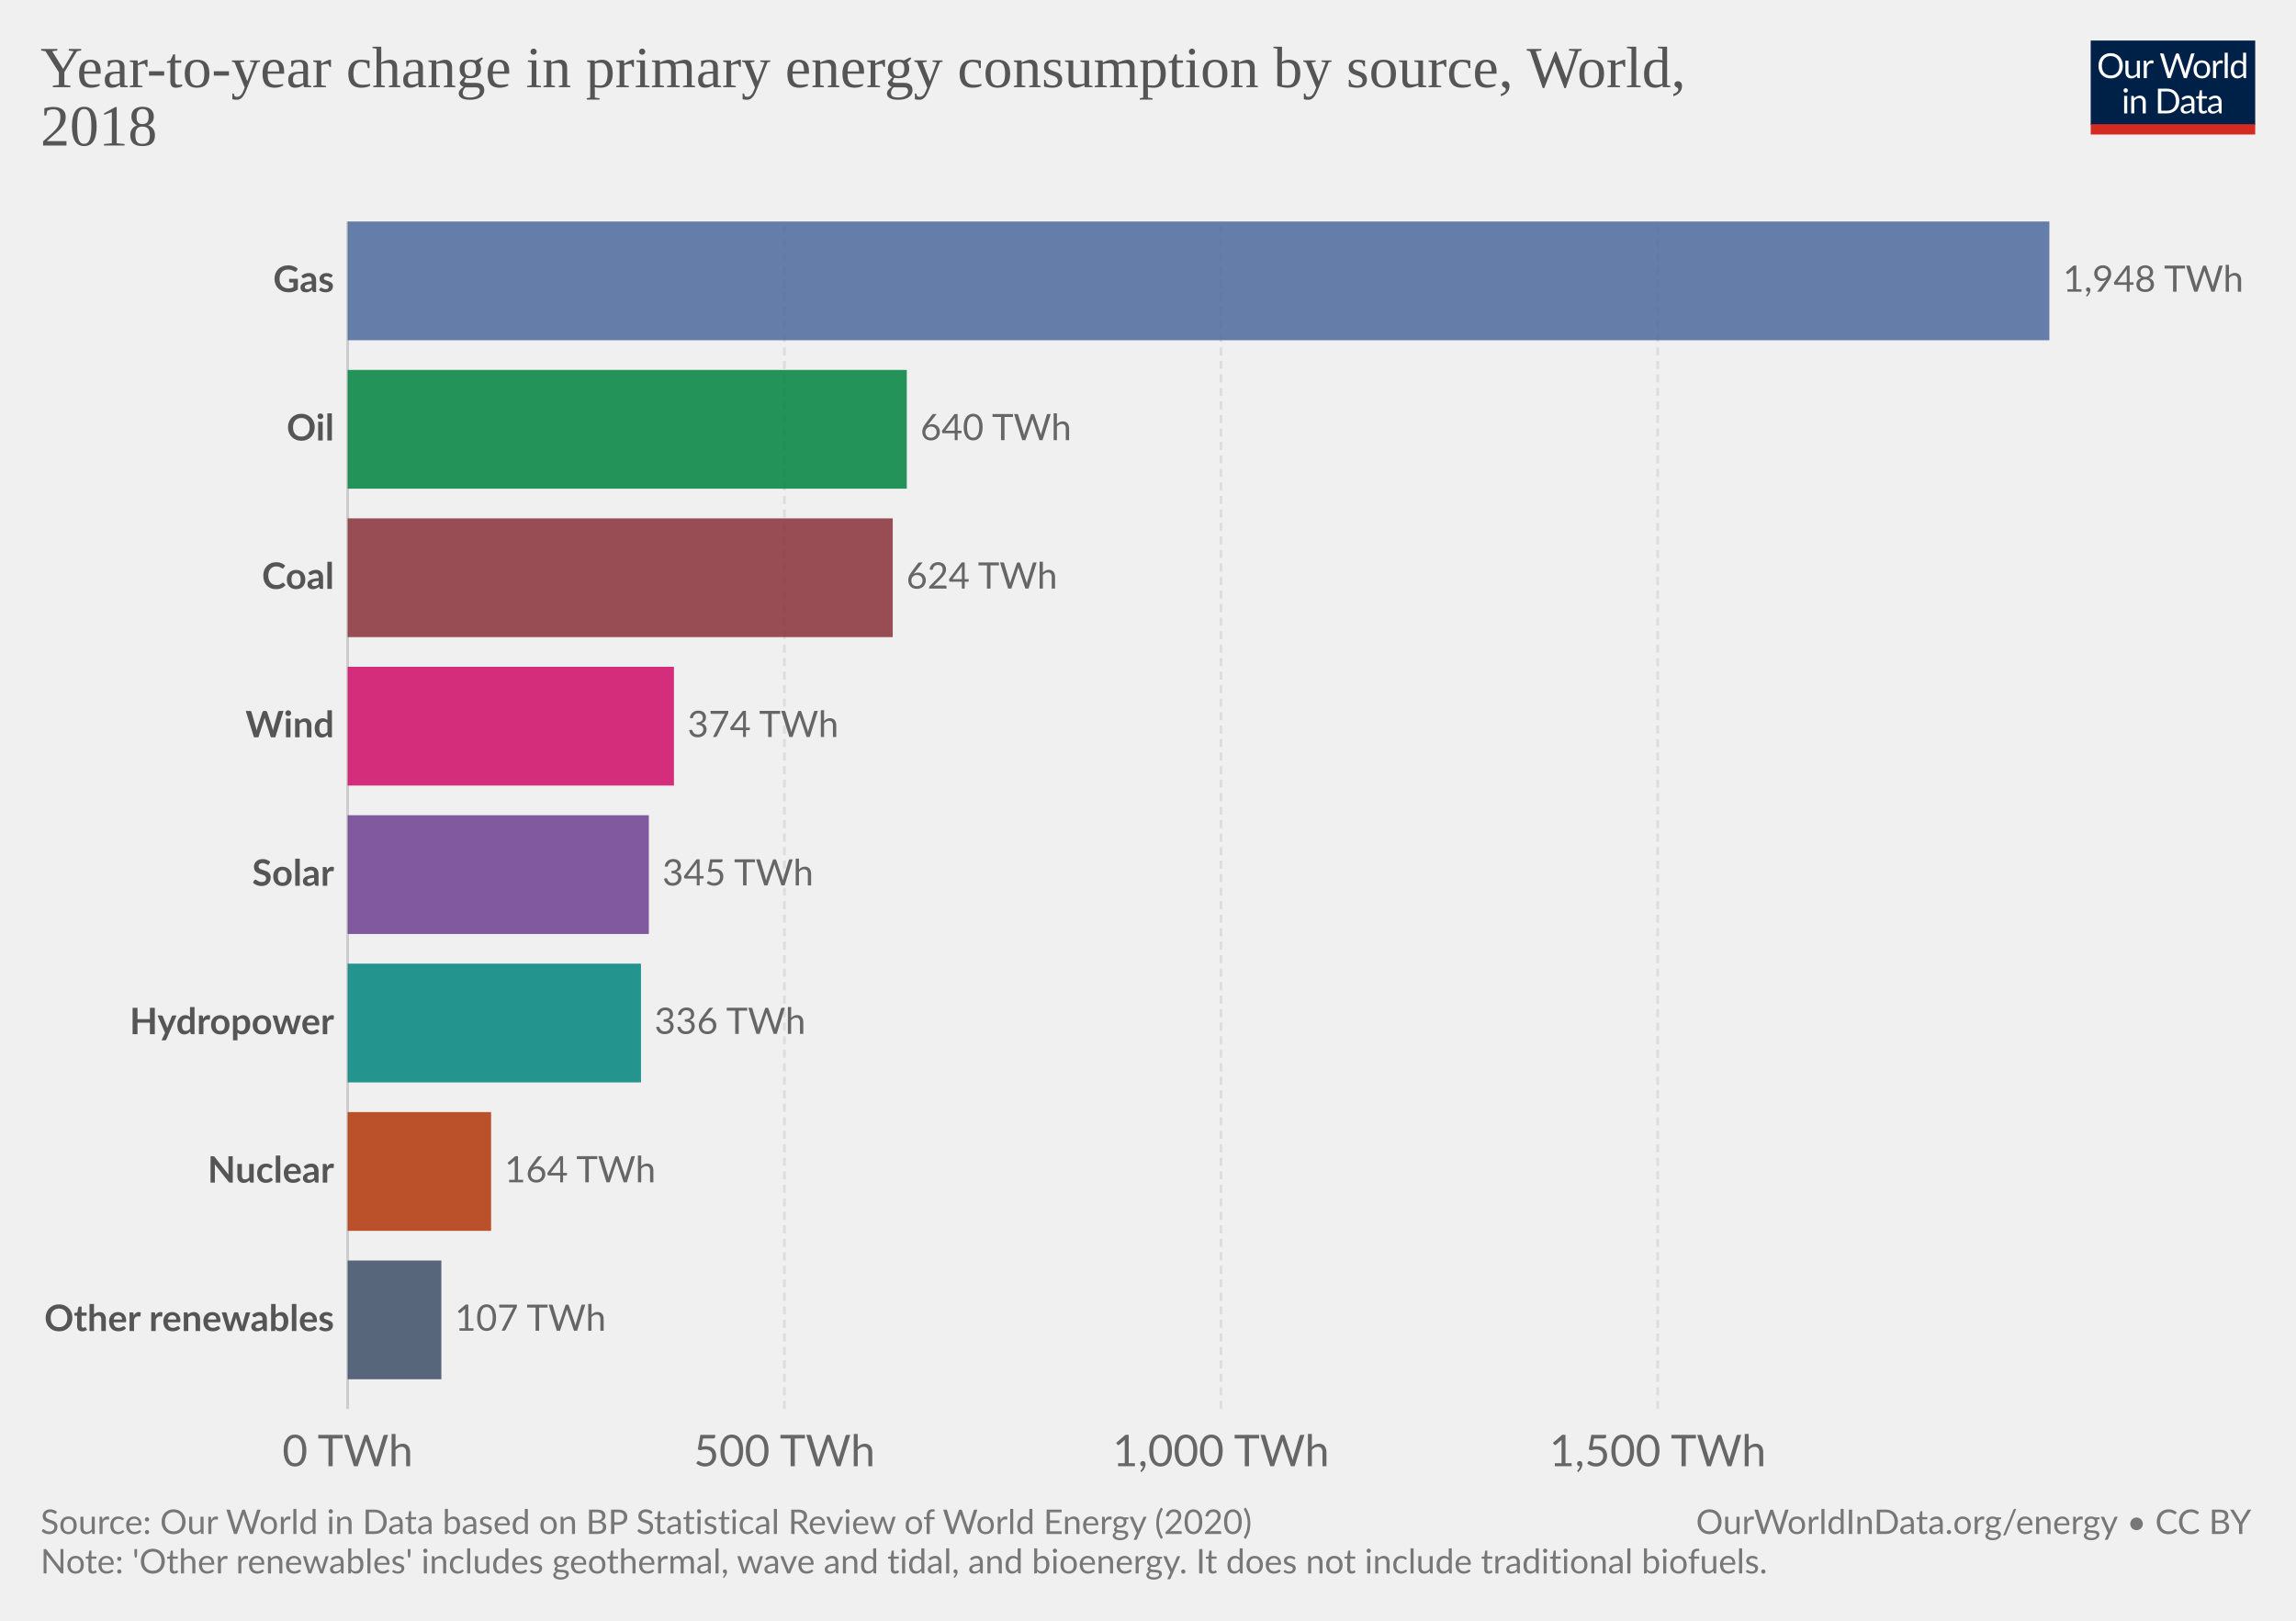
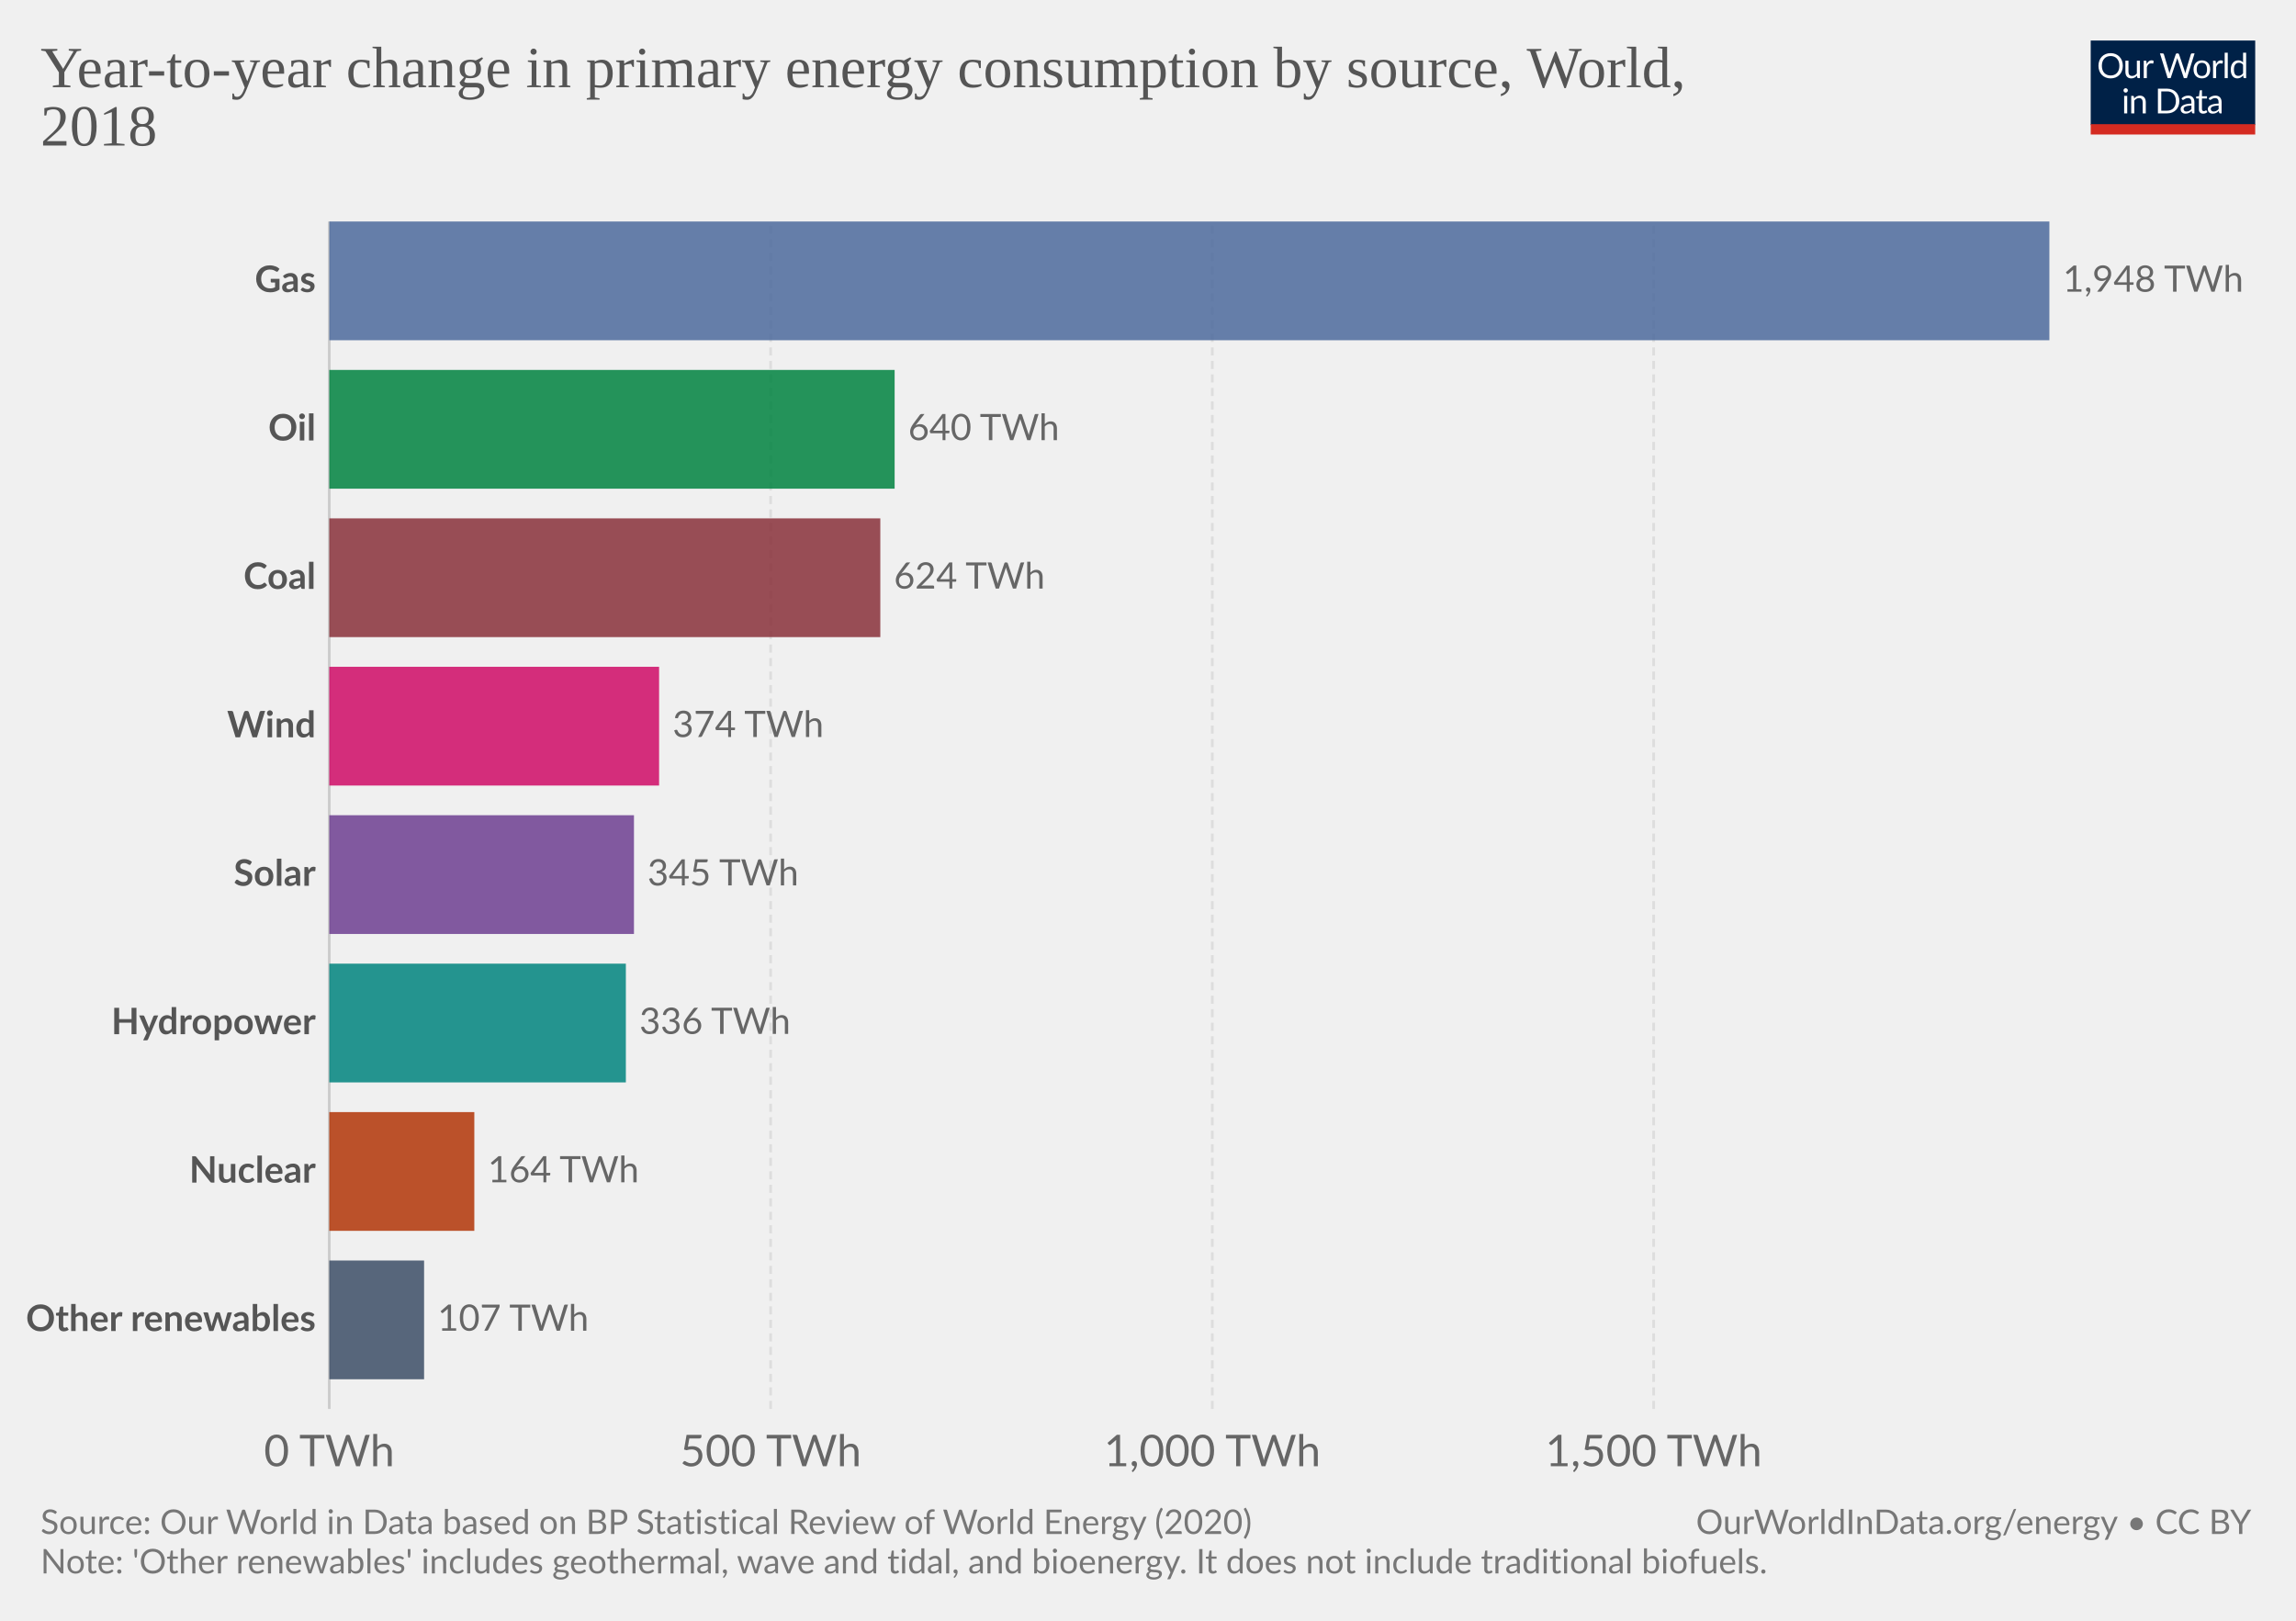
<svg xmlns="http://www.w3.org/2000/svg" version="1.1" style="background-color:#fff;-webkit-font-smoothing:antialiased" width="850" height="600" viewBox="0 0 850 600" font-family="Lato,'Helvetica Neue',Helvetica,Arial,sans-serif" font-size="18" text-rendering="optimizeLegibility">
  <g class="HeaderView">
    <g transform="matrix(.29 0 0 .29 774 15)">
      <svg width="210" height="120" viewBox="0 0 210 120" fill="none">
        <g clip-path="url(#clip0)">
          <path d="M0 0h210v107.89H0V0z" fill="#002147" />
          <path d="M40.98 32.25c0 2.36-.38 4.53-1.12 6.51a14.26 14.26 0 01-8.1 8.4c-1.9.78-4.02 1.17-6.34 1.17a16.6 16.6 0 01-6.33-1.17 14.31 14.31 0 01-8.08-8.4 18.29 18.29 0 01-1.12-6.51c0-2.36.38-4.53 1.12-6.5a14.32 14.32 0 018.07-8.44c1.92-.8 4.03-1.19 6.34-1.19 2.32 0 4.43.4 6.34 1.19 1.92.8 3.56 1.9 4.93 3.34a14.87 14.87 0 013.17 5.1 18.1 18.1 0 011.12 6.5zm-4.38 0c0-1.94-.26-3.68-.8-5.22a10.91 10.91 0 00-2.24-3.89 9.68 9.68 0 00-3.52-2.46 11.95 11.95 0 00-4.62-.86c-1.68 0-3.21.28-4.6.86a9.88 9.88 0 00-3.54 2.46 10.91 10.91 0 00-2.24 3.9c-.53 1.53-.8 3.27-.8 5.2 0 1.94.27 3.68.8 5.22a11.17 11.17 0 002.24 3.9 10.01 10.01 0 003.55 2.44c1.38.56 2.9.83 4.6.83 1.7 0 3.24-.27 4.61-.83a9.8 9.8 0 003.52-2.44 11.17 11.17 0 002.25-3.9c.53-1.54.8-3.28.8-5.21zm26.22-6.54V48H60.5c-.56 0-.9-.27-1.05-.81l-.31-2.4a12.45 12.45 0 01-3.26 2.6c-1.2.64-2.58.96-4.13.96-1.22 0-2.3-.2-3.24-.6a6.52 6.52 0 01-2.33-1.7 7.37 7.37 0 01-1.43-2.67c-.3-1.04-.46-2.2-.46-3.45V25.7h3.91v14.22c0 1.68.38 2.99 1.15 3.91.77.93 1.96 1.39 3.54 1.39 1.16 0 2.24-.27 3.23-.82a10.42 10.42 0 002.8-2.28V25.7h3.91zm8.61 4.47a9.94 9.94 0 012.6-3.56 5.64 5.64 0 013.76-1.3c.47 0 .92.05 1.34.15.44.1.83.27 1.17.49l-.3 2.92c-.09.37-.3.55-.66.55-.2 0-.5-.04-.9-.13a6.21 6.21 0 00-3.24.18c-.54.2-1.03.5-1.47.92-.42.4-.81.9-1.17 1.5-.33.58-.64 1.26-.92 2.02V48H67.7V25.71h2.25c.42 0 .72.08.88.25.16.16.27.44.33.83l.26 3.39zm61.16-13.7L122.75 48h-3.82l-7.99-24.05a21.95 21.95 0 01-.42-1.58 38.36 38.36 0 01-.44 1.58L102.05 48h-3.83L88.4 16.47h3.54c.38 0 .7.1.95.29.26.2.43.43.5.73l6.52 21.9c.1.4.2.83.28 1.28.1.46.2.94.29 1.46l.3-1.46c.12-.47.25-.9.38-1.27l7.41-21.91c.1-.25.26-.48.51-.69.27-.22.58-.33.95-.33h1.23c.38 0 .69.1.92.29.24.2.41.43.53.73l7.4 21.9a28.4 28.4 0 01.68 2.62 29.52 29.52 0 01.52-2.61l6.54-21.91c.07-.27.23-.5.48-.7.27-.21.58-.32.95-.32h3.32zm9.35 8.88c1.63 0 3.1.27 4.4.82a9.43 9.43 0 015.46 5.94c.5 1.4.74 2.98.74 4.73 0 1.76-.25 3.34-.74 4.75a9.43 9.43 0 01-5.46 5.92c-1.3.52-2.77.79-4.4.79-1.64 0-3.12-.27-4.44-.8a9.42 9.42 0 01-3.35-2.3c-.92-1-1.63-2.2-2.13-3.61-.49-1.41-.73-3-.73-4.75s.24-3.33.73-4.73c.5-1.43 1.2-2.64 2.13-3.63a9.4 9.4 0 013.35-2.31c1.32-.55 2.8-.82 4.44-.82zm0 19.89c2.2 0 3.84-.73 4.93-2.2 1.08-1.48 1.63-3.54 1.63-6.18 0-2.66-.55-4.72-1.63-6.2-1.09-1.49-2.73-2.23-4.93-2.23-1.12 0-2.09.2-2.93.57a5.7 5.7 0 00-2.06 1.65 7.5 7.5 0 00-1.24 2.67c-.26 1.04-.4 2.22-.4 3.54 0 2.64.55 4.7 1.64 6.18 1.1 1.47 2.76 2.2 4.99 2.2zm17.97-15.07a9.94 9.94 0 012.6-3.56 5.64 5.64 0 013.76-1.3c.47 0 .91.05 1.34.15.44.1.83.27 1.16.49l-.28 2.92c-.09.37-.31.55-.66.55-.2 0-.5-.04-.9-.13a6.2 6.2 0 00-3.24.18c-.54.2-1.03.5-1.47.92-.43.4-.82.9-1.17 1.5a13.1 13.1 0 00-.92 2.02V48h-3.94V25.71h2.24c.43 0 .72.08.88.25.17.16.28.44.33.83l.27 3.39zm15.04-14.59V48h-3.92V15.6h3.92zm19.55 15.43a6.22 6.22 0 00-2.38-2.05 6.7 6.7 0 00-2.86-.6c-2.07 0-3.66.75-4.77 2.23-1.12 1.48-1.68 3.6-1.68 6.33 0 1.46.13 2.7.38 3.74a7.29 7.29 0 001.1 2.56 4.35 4.35 0 001.78 1.45c.7.3 1.5.46 2.4.46 1.29 0 2.41-.3 3.36-.88a9.6 9.6 0 002.67-2.49V31.02zm3.91-15.43V48h-2.33c-.56 0-.9-.27-1.06-.81l-.35-2.71a12.13 12.13 0 01-3.25 2.77 8.28 8.28 0 01-4.23 1.06 7.31 7.31 0 01-6.14-2.9c-.73-.96-1.3-2.15-1.69-3.57a18.35 18.35 0 01.07-9.48 11.29 11.29 0 011.89-3.7 8.7 8.7 0 017.06-3.34 7.96 7.96 0 016.12 2.62V15.59h3.91zM46.61 70.71V93H42.7V70.71h3.91zm.84-7c0 .39-.08.75-.24 1.09a2.81 2.81 0 01-1.52 1.47 2.67 2.67 0 01-2.16 0 2.9 2.9 0 01-1.45-1.47 2.67 2.67 0 010-2.16c.15-.35.35-.65.6-.9.25-.27.53-.47.85-.62a2.67 2.67 0 012.16 0c.35.15.65.35.9.62.27.25.47.55.62.9.16.34.24.7.24 1.08zm7.97 10.24c.49-.54 1-1.04 1.54-1.48a9.85 9.85 0 013.66-1.84 8.96 8.96 0 015.43.35c.94.4 1.72.97 2.33 1.71a7.36 7.36 0 011.43 2.67c.32 1.04.49 2.19.49 3.45V93h-3.94V78.81c0-1.69-.4-3-1.17-3.92-.76-.93-1.93-1.4-3.5-1.4a6.6 6.6 0 00-3.25.83c-1 .56-1.92 1.31-2.77 2.27V93h-3.94V70.71h2.35c.56 0 .9.28 1.04.82l.3 2.42zm57.7 3.3c0 2.36-.37 4.5-1.11 6.44a14.3 14.3 0 01-3.17 4.98 14.1 14.1 0 01-4.93 3.2c-1.9.76-4.02 1.13-6.33 1.13H85.8V61.47h11.77c2.31 0 4.42.39 6.33 1.15a13.8 13.8 0 018.1 8.18 17.75 17.75 0 011.12 6.45zm-4.37 0c0-1.94-.26-3.67-.8-5.2a10.94 10.94 0 00-2.23-3.87 9.57 9.57 0 00-3.53-2.42 12.23 12.23 0 00-4.61-.83h-7.5v24.62h7.5c1.7 0 3.24-.28 4.61-.84a9.7 9.7 0 003.53-2.4 10.94 10.94 0 002.24-3.87c.53-1.53.8-3.26.8-5.2zm19.8 5.72c-1.8.06-3.34.2-4.62.44-1.26.22-2.3.51-3.1.88-.8.36-1.37.8-1.74 1.3-.35.5-.53 1.05-.53 1.67 0 .58.1 1.1.3 1.52a3 3 0 00.76 1.05c.34.27.73.46 1.17.6.45.11.94.17 1.45.17a7.28 7.28 0 003.5-.81 11.95 11.95 0 002.82-2.2v-4.62zm-12.65-9.11a12.73 12.73 0 013.98-2.66c1.43-.59 3-.88 4.73-.88 1.25 0 2.36.2 3.33.61a6.81 6.81 0 013.94 4.38c.33 1.04.5 2.19.5 3.43V93h-1.74a1.8 1.8 0 01-.88-.18c-.2-.13-.36-.38-.48-.74l-.44-2.12c-.59.55-1.16 1.03-1.72 1.46a9.48 9.48 0 01-3.74 1.7c-.69.15-1.46.23-2.3.23-.87 0-1.69-.12-2.45-.35a5.34 5.34 0 01-3.34-2.93 6.64 6.64 0 01-.49-2.64c0-.88.25-1.72.73-2.53a6.33 6.33 0 012.35-2.17c1.09-.63 2.5-1.15 4.25-1.54 1.75-.41 3.89-.65 6.42-.7v-1.75c0-1.73-.37-3.03-1.12-3.91-.75-.9-1.84-1.34-3.28-1.34-.97 0-1.78.12-2.44.37-.64.23-1.2.5-1.7.81l-1.23.82c-.33.23-.67.35-1 .35-.27 0-.5-.07-.69-.2a2.1 2.1 0 01-.48-.53l-.7-1.25zm27.67 19.5c-1.76 0-3.12-.5-4.07-1.48-.94-.98-1.41-2.4-1.41-4.25V74h-2.68a.9.9 0 01-.6-.2c-.16-.14-.24-.36-.24-.66v-1.56l3.65-.46.9-6.89a.9.9 0 01.29-.52.88.88 0 01.62-.22H142v7.67h6.44V74H142v13.38c0 .94.22 1.63.68 2.09.45.45 1.04.68 1.76.68a3.21 3.21 0 001.85-.53l.55-.35c.16-.12.3-.18.41-.18.2 0 .4.13.55.38l1.15 1.87a7.45 7.45 0 01-2.44 1.5c-.96.35-1.94.52-2.95.52zm19.68-10.4c-1.8.07-3.34.21-4.62.45-1.26.22-2.3.51-3.1.88-.8.36-1.37.8-1.74 1.3-.35.5-.53 1.05-.53 1.67 0 .58.1 1.1.3 1.52.18.42.44.77.76 1.05.34.27.73.46 1.17.6.45.11.94.17 1.45.17a7.3 7.3 0 003.5-.81 12.04 12.04 0 002.82-2.2v-4.62zm-12.65-9.1a12.72 12.72 0 013.99-2.66c1.42-.59 3-.88 4.72-.88 1.25 0 2.36.2 3.33.61a6.81 6.81 0 013.94 4.38c.33 1.04.5 2.19.5 3.43V93h-1.74a1.8 1.8 0 01-.88-.18c-.2-.13-.36-.38-.48-.74l-.44-2.12c-.59.55-1.16 1.03-1.72 1.46a9.48 9.48 0 01-3.74 1.7c-.69.15-1.46.23-2.3.23-.87 0-1.69-.12-2.45-.35a5.33 5.33 0 01-3.34-2.93 6.62 6.62 0 01-.49-2.64c0-.88.25-1.72.73-2.53a6.33 6.33 0 012.35-2.17c1.09-.63 2.5-1.15 4.25-1.54a31.2 31.2 0 016.42-.7v-1.75c0-1.73-.37-3.03-1.12-3.91-.75-.9-1.84-1.34-3.28-1.34-.97 0-1.78.12-2.44.37-.64.23-1.2.5-1.7.81-.46.3-.87.57-1.22.82-.34.23-.68.35-1.02.35-.26 0-.49-.07-.68-.2a1.88 1.88 0 01-.48-.53l-.7-1.25z" fill="#fff" />
          <path fill="#D42B21" d="M0 106.79h210V120H0z" />
        </g>
        <defs>
          <clipPath id="clip0">
            <path fill="#fff" d="M0 0h210v120H0z" />
          </clipPath>
        </defs>
      </svg>
    </g>
    <a href="https://ourworldindata.org/grapher/annual-change-primary-energy-source" target="_blank" font-family="&quot;Playfair Display&quot;,Georgia,&quot;Times New Roman&quot;,serif">
      <text font-size="21.6" x="15" y="32.3" fill="#555">
        <tspan x="15" y="32.28">Year-to-year change in primary energy consumption by source, World,</tspan>
        <tspan x="15" y="53.88">2018</tspan>
      </text>
    </a>
  </g>
  <g class="DiscreteBarChart">
    <g class="HorizontalAxis" fill="#666" text-anchor="middle" font-size="16.2">
-       <text x="128.7" y="542.8">0 TWh</text>
-       <text x="290.4" y="542.8">500 TWh</text>
-       <text x="452" y="542.8">1,000 TWh</text>
-       <text x="613.7" y="542.8">1,500 TWh</text>
+       <text x="121.9" y="542.8">0 TWh</text>
+       <text x="285.3" y="542.8">500 TWh</text>
+       <text x="448.8" y="542.8">1,000 TWh</text>
+       <text x="612.2" y="542.8">1,500 TWh</text>
    </g>
    <g class="AxisGridLines verticalLines">
-       <path stroke="#ccc" d="M128.7 521.6V82" />
-       <path stroke="#ddd" stroke-dasharray="3,2" d="M290.4 521.6V82M452 521.6V82M613.7 521.6V82" />
+       <path stroke="#ccc" d="M121.9 521.6V82" />
+       <path stroke="#ddd" stroke-dasharray="3,2" d="M285.3 521.6V82M448.8 521.6V82M612.2 521.6V82" />
    </g>
    <g class="bar" style="transition:transform 200ms ease">
-       <text x="0" y="0" transform="translate(123.7 103.98)" fill="#555" dominant-baseline="middle" text-anchor="end" font-size="13.5" font-weight="700">Gas</text>
-       <path fill="#4C6A9C" opacity=".85" style="transition:height 200ms ease" d="M128.7 82h630v43.96h-630z" />
+       <text x="0" y="0" transform="translate(116.9 103.98)" fill="#555" dominant-baseline="middle" text-anchor="end" font-size="13.5" font-weight="700">Gas</text>
+       <path fill="#4C6A9C" opacity=".85" style="transition:height 200ms ease" d="M121.9 82h636.8v43.96H121.9z" />
      <text x="0" y="0" transform="translate(763.7 103.98)" fill="#666" dominant-baseline="middle" text-anchor="start" font-size="13.5" font-weight="400">1,948 TWh</text>
    </g>
    <g class="bar" style="transition:transform 200ms ease">
-       <text x="0" y="0" transform="translate(123.7 158.93)" fill="#555" dominant-baseline="middle" text-anchor="end" font-size="13.5" font-weight="700">Oil</text>
-       <path fill="#00823F" opacity=".85" style="transition:height 200ms ease" d="M128.7 136.95h207v43.96h-207z" />
-       <text x="0" y="0" transform="translate(340.7 158.93)" fill="#666" dominant-baseline="middle" text-anchor="start" font-size="13.5" font-weight="400">640 TWh</text>
+       <text x="0" y="0" transform="translate(116.9 158.93)" fill="#555" dominant-baseline="middle" text-anchor="end" font-size="13.5" font-weight="700">Oil</text>
+       <path fill="#00823F" opacity=".85" style="transition:height 200ms ease" d="M121.9 136.95h209.3v43.96H121.9z" />
+       <text x="0" y="0" transform="translate(336.2 158.93)" fill="#666" dominant-baseline="middle" text-anchor="start" font-size="13.5" font-weight="400">640 TWh</text>
    </g>
    <g class="bar" style="transition:transform 200ms ease">
-       <text x="0" y="0" transform="translate(123.7 213.88)" fill="#555" dominant-baseline="middle" text-anchor="end" font-size="13.5" font-weight="700">Coal</text>
-       <path fill="#883039" opacity=".85" style="transition:height 200ms ease" d="M128.7 191.9h201.8v43.96H128.7z" />
-       <text x="0" y="0" transform="translate(335.5 213.88)" fill="#666" dominant-baseline="middle" text-anchor="start" font-size="13.5" font-weight="400">624 TWh</text>
+       <text x="0" y="0" transform="translate(116.9 213.88)" fill="#555" dominant-baseline="middle" text-anchor="end" font-size="13.5" font-weight="700">Coal</text>
+       <path fill="#883039" opacity=".85" style="transition:height 200ms ease" d="M121.9 191.9h204v43.96h-204z" />
+       <text x="0" y="0" transform="translate(330.9 213.88)" fill="#666" dominant-baseline="middle" text-anchor="start" font-size="13.5" font-weight="400">624 TWh</text>
    </g>
    <g class="bar" style="transition:transform 200ms ease">
-       <text x="0" y="0" transform="translate(123.7 268.83)" fill="#555" dominant-baseline="middle" text-anchor="end" font-size="13.5" font-weight="700">Wind</text>
-       <path fill="#CF0A66" opacity=".85" style="transition:height 200ms ease" d="M128.7 246.85h120.8v43.96H128.7z" />
-       <text x="0" y="0" transform="translate(254.5 268.83)" fill="#666" dominant-baseline="middle" text-anchor="start" font-size="13.5" font-weight="400">374 TWh</text>
+       <text x="0" y="0" transform="translate(116.9 268.83)" fill="#555" dominant-baseline="middle" text-anchor="end" font-size="13.5" font-weight="700">Wind</text>
+       <path fill="#CF0A66" opacity=".85" style="transition:height 200ms ease" d="M121.9 246.85H244v43.96H121.9z" />
+       <text x="0" y="0" transform="translate(249 268.83)" fill="#666" dominant-baseline="middle" text-anchor="start" font-size="13.5" font-weight="400">374 TWh</text>
    </g>
    <g class="bar" style="transition:transform 200ms ease">
-       <text x="0" y="0" transform="translate(123.7 323.78)" fill="#555" dominant-baseline="middle" text-anchor="end" font-size="13.5" font-weight="700">Solar</text>
-       <path fill="#6D3E91" opacity=".85" style="transition:height 200ms ease" d="M128.7 301.8h111.5v43.96H128.7z" />
-       <text x="0" y="0" transform="translate(245.2 323.78)" fill="#666" dominant-baseline="middle" text-anchor="start" font-size="13.5" font-weight="400">345 TWh</text>
+       <text x="0" y="0" transform="translate(116.9 323.78)" fill="#555" dominant-baseline="middle" text-anchor="end" font-size="13.5" font-weight="700">Solar</text>
+       <path fill="#6D3E91" opacity=".85" style="transition:height 200ms ease" d="M121.9 301.8h112.8v43.96H121.9z" />
+       <text x="0" y="0" transform="translate(239.7 323.78)" fill="#666" dominant-baseline="middle" text-anchor="start" font-size="13.5" font-weight="400">345 TWh</text>
    </g>
    <g class="bar" style="transition:transform 200ms ease">
-       <text x="0" y="0" transform="translate(123.7 378.73)" fill="#555" dominant-baseline="middle" text-anchor="end" font-size="13.5" font-weight="700">Hydropower</text>
-       <path fill="#00847E" opacity=".85" style="transition:height 200ms ease" d="M128.7 356.75h108.6v43.96H128.7z" />
-       <text x="0" y="0" transform="translate(242.3 378.73)" fill="#666" dominant-baseline="middle" text-anchor="start" font-size="13.5" font-weight="400">336 TWh</text>
+       <text x="0" y="0" transform="translate(116.9 378.73)" fill="#555" dominant-baseline="middle" text-anchor="end" font-size="13.5" font-weight="700">Hydropower</text>
+       <path fill="#00847E" opacity=".85" style="transition:height 200ms ease" d="M121.9 356.75h109.8v43.96H121.9z" />
+       <text x="0" y="0" transform="translate(236.7 378.73)" fill="#666" dominant-baseline="middle" text-anchor="start" font-size="13.5" font-weight="400">336 TWh</text>
    </g>
    <g class="bar" style="transition:transform 200ms ease">
-       <text x="0" y="0" transform="translate(123.7 433.68)" fill="#555" dominant-baseline="middle" text-anchor="end" font-size="13.5" font-weight="700">Nuclear</text>
-       <path fill="#B13507" opacity=".85" style="transition:height 200ms ease" d="M128.7 411.7h53.1v43.96h-53.1z" />
-       <text x="0" y="0" transform="translate(186.8 433.68)" fill="#666" dominant-baseline="middle" text-anchor="start" font-size="13.5" font-weight="400">164 TWh</text>
+       <text x="0" y="0" transform="translate(116.9 433.68)" fill="#555" dominant-baseline="middle" text-anchor="end" font-size="13.5" font-weight="700">Nuclear</text>
+       <path fill="#B13507" opacity=".85" style="transition:height 200ms ease" d="M121.9 411.7h53.7v43.96h-53.7z" />
+       <text x="0" y="0" transform="translate(180.6 433.68)" fill="#666" dominant-baseline="middle" text-anchor="start" font-size="13.5" font-weight="400">164 TWh</text>
    </g>
    <g class="bar" style="transition:transform 200ms ease">
-       <text x="0" y="0" transform="translate(123.7 488.63)" fill="#555" dominant-baseline="middle" text-anchor="end" font-size="13.5" font-weight="700">Other renewables</text>
-       <path fill="#3C4E66" opacity=".85" style="transition:height 200ms ease" d="M128.7 466.65h34.7v43.96h-34.7z" />
-       <text x="0" y="0" transform="translate(168.4 488.63)" fill="#666" dominant-baseline="middle" text-anchor="start" font-size="13.5" font-weight="400">107 TWh</text>
+       <text x="0" y="0" transform="translate(116.9 488.63)" fill="#555" dominant-baseline="middle" text-anchor="end" font-size="13.5" font-weight="700">Other renewables</text>
+       <path fill="#3C4E66" opacity=".85" style="transition:height 200ms ease" d="M121.9 466.65H157v43.96h-35.1z" />
+       <text x="0" y="0" transform="translate(162 488.63)" fill="#666" dominant-baseline="middle" text-anchor="start" font-size="13.5" font-weight="400">107 TWh</text>
    </g>
  </g>
  <g class="SourcesFooter" fill="#777">
    <g class="clickable" fill="#777">
      <text font-size="12.6" x="15" y="567.9">
        <tspan x="15" y="567.88">Source: Our World in Data based on BP Statistical Review of World Energy (2020)</tspan>
      </text>
    </g>
    <text font-size="12.6" x="15" y="582.5">
      <tspan x="15" y="582.48">Note: 'Other renewables' includes geothermal, wave and tidal, and bioenergy. It does not include traditional biofuels.</tspan>
    </text>
    <text font-size="12.6" x="627.9" y="567.9">
      <tspan x="627.86" y="567.88">
        <a target="_blank" href="https://ourworldindata.org/energy" fill="#777">OurWorldInData.org/energy</a> • <a class="cclogo" href="http://creativecommons.org/licenses/by/4.0/deed.en_US" target="_blank" fill="#777">CC BY</a>
      </tspan>
    </text>
  </g>
</svg>
